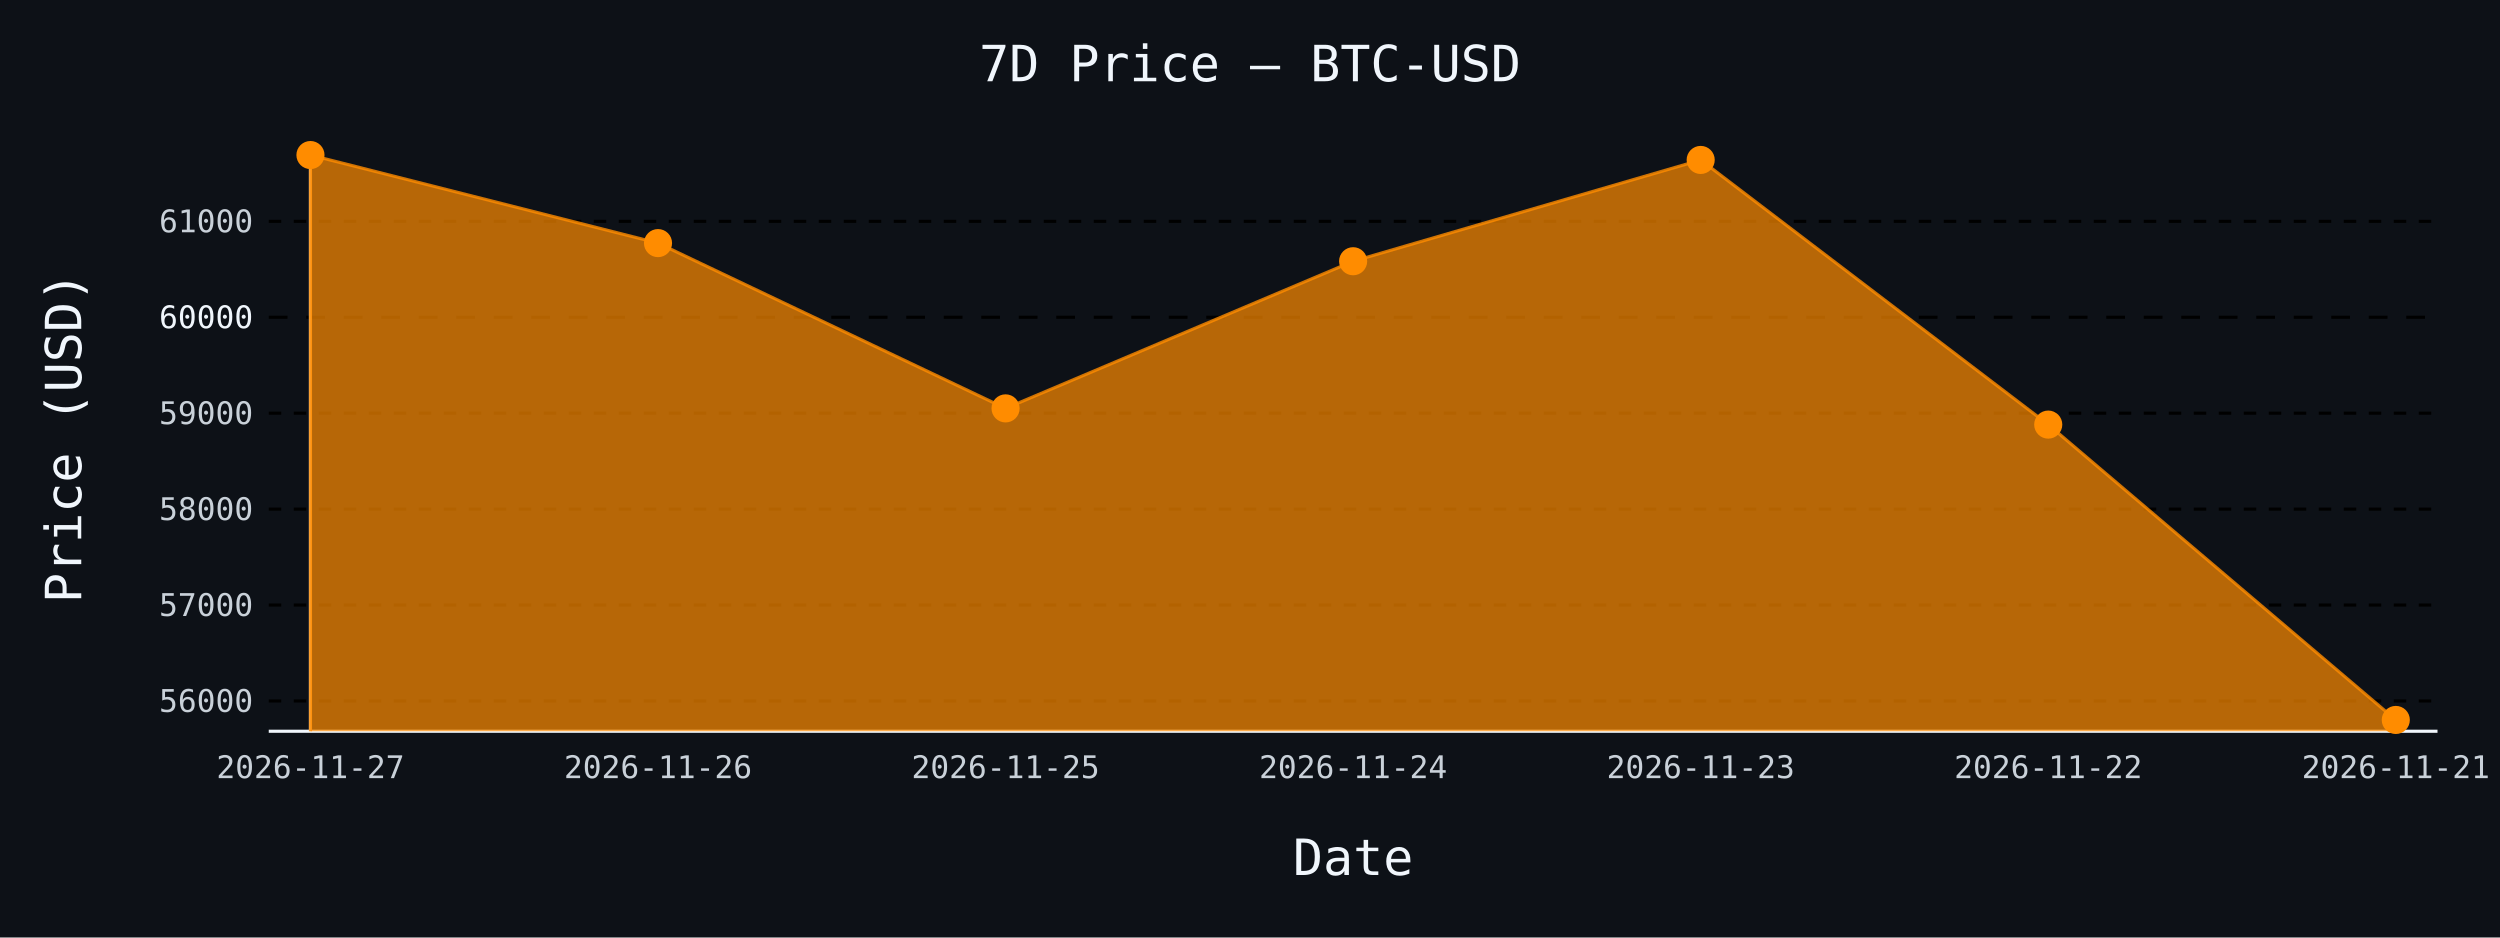
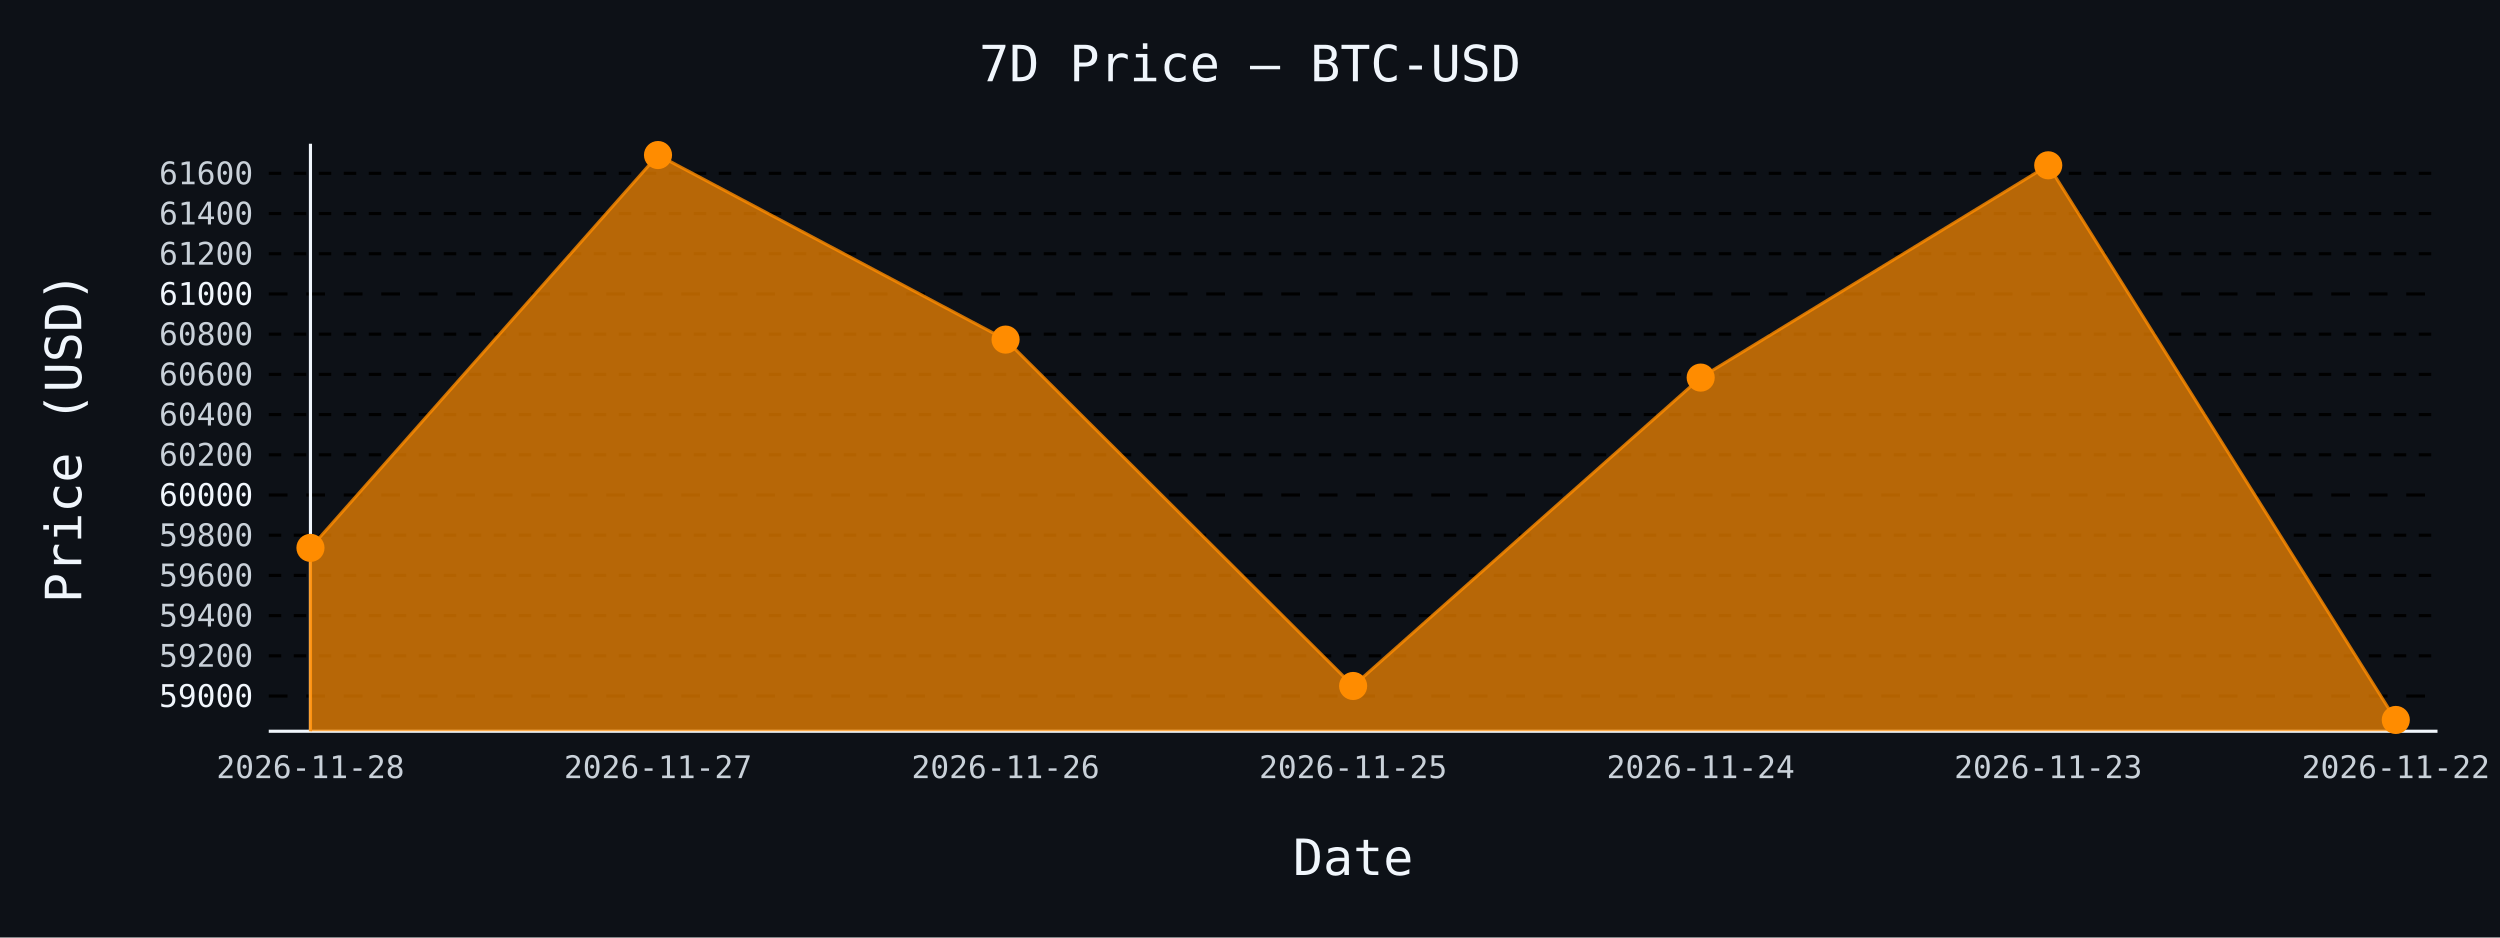
- <svg xmlns="http://www.w3.org/2000/svg" id="chart-0027e920-abf0-4b32-b998-7c8107ced2ae" class="pygal-chart" viewBox="0 0 800 300">
+ <svg xmlns="http://www.w3.org/2000/svg" id="chart-301abef6-4507-45b8-9093-ef7e90390a1f" class="pygal-chart" viewBox="0 0 800 300">
  <defs>
-     <style type="text/css">#chart-0027e920-abf0-4b32-b998-7c8107ced2ae{-webkit-user-select:none;-webkit-font-smoothing:antialiased;font-family:monospace}#chart-0027e920-abf0-4b32-b998-7c8107ced2ae .title{font-family:monospace;font-size:16px}#chart-0027e920-abf0-4b32-b998-7c8107ced2ae .legends .legend text{font-family:monospace;font-size:14px}#chart-0027e920-abf0-4b32-b998-7c8107ced2ae .axis text{font-family:monospace;font-size:10px}#chart-0027e920-abf0-4b32-b998-7c8107ced2ae .axis text.major{font-family:monospace;font-size:10px}#chart-0027e920-abf0-4b32-b998-7c8107ced2ae .text-overlay text.value{font-family:monospace;font-size:16px}#chart-0027e920-abf0-4b32-b998-7c8107ced2ae .text-overlay text.label{font-family:monospace;font-size:10px}#chart-0027e920-abf0-4b32-b998-7c8107ced2ae .tooltip{font-family:monospace;font-size:14px}#chart-0027e920-abf0-4b32-b998-7c8107ced2ae text.no_data{font-family:monospace;font-size:64px}
- #chart-0027e920-abf0-4b32-b998-7c8107ced2ae{background-color:#0d1117}#chart-0027e920-abf0-4b32-b998-7c8107ced2ae path,#chart-0027e920-abf0-4b32-b998-7c8107ced2ae line,#chart-0027e920-abf0-4b32-b998-7c8107ced2ae rect,#chart-0027e920-abf0-4b32-b998-7c8107ced2ae circle{-webkit-transition:150ms;-moz-transition:150ms;transition:150ms}#chart-0027e920-abf0-4b32-b998-7c8107ced2ae .graph &gt; .background{fill:#0d1117}#chart-0027e920-abf0-4b32-b998-7c8107ced2ae .plot &gt; .background{fill:#0d1117}#chart-0027e920-abf0-4b32-b998-7c8107ced2ae .graph{fill:#c9d1d9}#chart-0027e920-abf0-4b32-b998-7c8107ced2ae text.no_data{fill:#f0f6fc}#chart-0027e920-abf0-4b32-b998-7c8107ced2ae .title{fill:#f0f6fc}#chart-0027e920-abf0-4b32-b998-7c8107ced2ae .legends .legend text{fill:#c9d1d9}#chart-0027e920-abf0-4b32-b998-7c8107ced2ae .legends .legend:hover text{fill:#f0f6fc}#chart-0027e920-abf0-4b32-b998-7c8107ced2ae .axis .line{stroke:#f0f6fc}#chart-0027e920-abf0-4b32-b998-7c8107ced2ae .axis .guide.line{stroke:#8b949e}#chart-0027e920-abf0-4b32-b998-7c8107ced2ae .axis .major.line{stroke:#c9d1d9}#chart-0027e920-abf0-4b32-b998-7c8107ced2ae .axis text.major{fill:#f0f6fc}#chart-0027e920-abf0-4b32-b998-7c8107ced2ae .axis.y .guides:hover .guide.line,#chart-0027e920-abf0-4b32-b998-7c8107ced2ae .line-graph .axis.x .guides:hover .guide.line,#chart-0027e920-abf0-4b32-b998-7c8107ced2ae .stackedline-graph .axis.x .guides:hover .guide.line,#chart-0027e920-abf0-4b32-b998-7c8107ced2ae .xy-graph .axis.x .guides:hover .guide.line{stroke:#f0f6fc}#chart-0027e920-abf0-4b32-b998-7c8107ced2ae .axis .guides:hover text{fill:#f0f6fc}#chart-0027e920-abf0-4b32-b998-7c8107ced2ae .reactive{fill-opacity:.7;stroke-opacity:.8;stroke-width:1}#chart-0027e920-abf0-4b32-b998-7c8107ced2ae .ci{stroke:#c9d1d9}#chart-0027e920-abf0-4b32-b998-7c8107ced2ae .reactive.active,#chart-0027e920-abf0-4b32-b998-7c8107ced2ae .active .reactive{fill-opacity:.8;stroke-opacity:.9;stroke-width:4}#chart-0027e920-abf0-4b32-b998-7c8107ced2ae .ci .reactive.active{stroke-width:1.5}#chart-0027e920-abf0-4b32-b998-7c8107ced2ae .series text{fill:#f0f6fc}#chart-0027e920-abf0-4b32-b998-7c8107ced2ae .tooltip rect{fill:#0d1117;stroke:#f0f6fc;-webkit-transition:opacity 150ms;-moz-transition:opacity 150ms;transition:opacity 150ms}#chart-0027e920-abf0-4b32-b998-7c8107ced2ae .tooltip .label{fill:#c9d1d9}#chart-0027e920-abf0-4b32-b998-7c8107ced2ae .tooltip .label{fill:#c9d1d9}#chart-0027e920-abf0-4b32-b998-7c8107ced2ae .tooltip .legend{font-size:.8em;fill:#8b949e}#chart-0027e920-abf0-4b32-b998-7c8107ced2ae .tooltip .x_label{font-size:.6em;fill:#f0f6fc}#chart-0027e920-abf0-4b32-b998-7c8107ced2ae .tooltip .xlink{font-size:.5em;text-decoration:underline}#chart-0027e920-abf0-4b32-b998-7c8107ced2ae .tooltip .value{font-size:1.5em}#chart-0027e920-abf0-4b32-b998-7c8107ced2ae .bound{font-size:.5em}#chart-0027e920-abf0-4b32-b998-7c8107ced2ae .max-value{font-size:.75em;fill:#8b949e}#chart-0027e920-abf0-4b32-b998-7c8107ced2ae .map-element{fill:#0d1117;stroke:#8b949e !important}#chart-0027e920-abf0-4b32-b998-7c8107ced2ae .map-element .reactive{fill-opacity:inherit;stroke-opacity:inherit}#chart-0027e920-abf0-4b32-b998-7c8107ced2ae .color-0,#chart-0027e920-abf0-4b32-b998-7c8107ced2ae .color-0 a:visited{stroke:#ff8c00;fill:#ff8c00}#chart-0027e920-abf0-4b32-b998-7c8107ced2ae .text-overlay .color-0 text{fill:black}
- #chart-0027e920-abf0-4b32-b998-7c8107ced2ae text.no_data{text-anchor:middle}#chart-0027e920-abf0-4b32-b998-7c8107ced2ae .guide.line{fill:none}#chart-0027e920-abf0-4b32-b998-7c8107ced2ae .centered{text-anchor:middle}#chart-0027e920-abf0-4b32-b998-7c8107ced2ae .title{text-anchor:middle}#chart-0027e920-abf0-4b32-b998-7c8107ced2ae .legends .legend text{fill-opacity:1}#chart-0027e920-abf0-4b32-b998-7c8107ced2ae .axis.x text{text-anchor:middle}#chart-0027e920-abf0-4b32-b998-7c8107ced2ae .axis.x:not(.web) text[transform]{text-anchor:start}#chart-0027e920-abf0-4b32-b998-7c8107ced2ae .axis.x:not(.web) text[transform].backwards{text-anchor:end}#chart-0027e920-abf0-4b32-b998-7c8107ced2ae .axis.y text{text-anchor:end}#chart-0027e920-abf0-4b32-b998-7c8107ced2ae .axis.y text[transform].backwards{text-anchor:start}#chart-0027e920-abf0-4b32-b998-7c8107ced2ae .axis.y2 text{text-anchor:start}#chart-0027e920-abf0-4b32-b998-7c8107ced2ae .axis.y2 text[transform].backwards{text-anchor:end}#chart-0027e920-abf0-4b32-b998-7c8107ced2ae .axis .guide.line{stroke-dasharray:4,4;stroke:black}#chart-0027e920-abf0-4b32-b998-7c8107ced2ae .axis .major.guide.line{stroke-dasharray:6,6;stroke:black}#chart-0027e920-abf0-4b32-b998-7c8107ced2ae .horizontal .axis.y .guide.line,#chart-0027e920-abf0-4b32-b998-7c8107ced2ae .horizontal .axis.y2 .guide.line,#chart-0027e920-abf0-4b32-b998-7c8107ced2ae .vertical .axis.x .guide.line{opacity:0}#chart-0027e920-abf0-4b32-b998-7c8107ced2ae .horizontal .axis.always_show .guide.line,#chart-0027e920-abf0-4b32-b998-7c8107ced2ae .vertical .axis.always_show .guide.line{opacity:1 !important}#chart-0027e920-abf0-4b32-b998-7c8107ced2ae .axis.y .guides:hover .guide.line,#chart-0027e920-abf0-4b32-b998-7c8107ced2ae .axis.y2 .guides:hover .guide.line,#chart-0027e920-abf0-4b32-b998-7c8107ced2ae .axis.x .guides:hover .guide.line{opacity:1}#chart-0027e920-abf0-4b32-b998-7c8107ced2ae .axis .guides:hover text{opacity:1}#chart-0027e920-abf0-4b32-b998-7c8107ced2ae .nofill{fill:none}#chart-0027e920-abf0-4b32-b998-7c8107ced2ae .subtle-fill{fill-opacity:.2}#chart-0027e920-abf0-4b32-b998-7c8107ced2ae .dot{stroke-width:1px;fill-opacity:1;stroke-opacity:1}#chart-0027e920-abf0-4b32-b998-7c8107ced2ae .dot.active{stroke-width:5px}#chart-0027e920-abf0-4b32-b998-7c8107ced2ae .dot.negative{fill:transparent}#chart-0027e920-abf0-4b32-b998-7c8107ced2ae text,#chart-0027e920-abf0-4b32-b998-7c8107ced2ae tspan{stroke:none !important}#chart-0027e920-abf0-4b32-b998-7c8107ced2ae .series text.active{opacity:1}#chart-0027e920-abf0-4b32-b998-7c8107ced2ae .tooltip rect{fill-opacity:.95;stroke-width:.5}#chart-0027e920-abf0-4b32-b998-7c8107ced2ae .tooltip text{fill-opacity:1}#chart-0027e920-abf0-4b32-b998-7c8107ced2ae .showable{visibility:hidden}#chart-0027e920-abf0-4b32-b998-7c8107ced2ae .showable.shown{visibility:visible}#chart-0027e920-abf0-4b32-b998-7c8107ced2ae .gauge-background{fill:rgba(229,229,229,1);stroke:none}#chart-0027e920-abf0-4b32-b998-7c8107ced2ae .bg-lines{stroke:#0d1117;stroke-width:2px}</style>
+     <style type="text/css">#chart-301abef6-4507-45b8-9093-ef7e90390a1f{-webkit-user-select:none;-webkit-font-smoothing:antialiased;font-family:monospace}#chart-301abef6-4507-45b8-9093-ef7e90390a1f .title{font-family:monospace;font-size:16px}#chart-301abef6-4507-45b8-9093-ef7e90390a1f .legends .legend text{font-family:monospace;font-size:14px}#chart-301abef6-4507-45b8-9093-ef7e90390a1f .axis text{font-family:monospace;font-size:10px}#chart-301abef6-4507-45b8-9093-ef7e90390a1f .axis text.major{font-family:monospace;font-size:10px}#chart-301abef6-4507-45b8-9093-ef7e90390a1f .text-overlay text.value{font-family:monospace;font-size:16px}#chart-301abef6-4507-45b8-9093-ef7e90390a1f .text-overlay text.label{font-family:monospace;font-size:10px}#chart-301abef6-4507-45b8-9093-ef7e90390a1f .tooltip{font-family:monospace;font-size:14px}#chart-301abef6-4507-45b8-9093-ef7e90390a1f text.no_data{font-family:monospace;font-size:64px}
+ #chart-301abef6-4507-45b8-9093-ef7e90390a1f{background-color:#0d1117}#chart-301abef6-4507-45b8-9093-ef7e90390a1f path,#chart-301abef6-4507-45b8-9093-ef7e90390a1f line,#chart-301abef6-4507-45b8-9093-ef7e90390a1f rect,#chart-301abef6-4507-45b8-9093-ef7e90390a1f circle{-webkit-transition:150ms;-moz-transition:150ms;transition:150ms}#chart-301abef6-4507-45b8-9093-ef7e90390a1f .graph &gt; .background{fill:#0d1117}#chart-301abef6-4507-45b8-9093-ef7e90390a1f .plot &gt; .background{fill:#0d1117}#chart-301abef6-4507-45b8-9093-ef7e90390a1f .graph{fill:#c9d1d9}#chart-301abef6-4507-45b8-9093-ef7e90390a1f text.no_data{fill:#f0f6fc}#chart-301abef6-4507-45b8-9093-ef7e90390a1f .title{fill:#f0f6fc}#chart-301abef6-4507-45b8-9093-ef7e90390a1f .legends .legend text{fill:#c9d1d9}#chart-301abef6-4507-45b8-9093-ef7e90390a1f .legends .legend:hover text{fill:#f0f6fc}#chart-301abef6-4507-45b8-9093-ef7e90390a1f .axis .line{stroke:#f0f6fc}#chart-301abef6-4507-45b8-9093-ef7e90390a1f .axis .guide.line{stroke:#8b949e}#chart-301abef6-4507-45b8-9093-ef7e90390a1f .axis .major.line{stroke:#c9d1d9}#chart-301abef6-4507-45b8-9093-ef7e90390a1f .axis text.major{fill:#f0f6fc}#chart-301abef6-4507-45b8-9093-ef7e90390a1f .axis.y .guides:hover .guide.line,#chart-301abef6-4507-45b8-9093-ef7e90390a1f .line-graph .axis.x .guides:hover .guide.line,#chart-301abef6-4507-45b8-9093-ef7e90390a1f .stackedline-graph .axis.x .guides:hover .guide.line,#chart-301abef6-4507-45b8-9093-ef7e90390a1f .xy-graph .axis.x .guides:hover .guide.line{stroke:#f0f6fc}#chart-301abef6-4507-45b8-9093-ef7e90390a1f .axis .guides:hover text{fill:#f0f6fc}#chart-301abef6-4507-45b8-9093-ef7e90390a1f .reactive{fill-opacity:.7;stroke-opacity:.8;stroke-width:1}#chart-301abef6-4507-45b8-9093-ef7e90390a1f .ci{stroke:#c9d1d9}#chart-301abef6-4507-45b8-9093-ef7e90390a1f .reactive.active,#chart-301abef6-4507-45b8-9093-ef7e90390a1f .active .reactive{fill-opacity:.8;stroke-opacity:.9;stroke-width:4}#chart-301abef6-4507-45b8-9093-ef7e90390a1f .ci .reactive.active{stroke-width:1.5}#chart-301abef6-4507-45b8-9093-ef7e90390a1f .series text{fill:#f0f6fc}#chart-301abef6-4507-45b8-9093-ef7e90390a1f .tooltip rect{fill:#0d1117;stroke:#f0f6fc;-webkit-transition:opacity 150ms;-moz-transition:opacity 150ms;transition:opacity 150ms}#chart-301abef6-4507-45b8-9093-ef7e90390a1f .tooltip .label{fill:#c9d1d9}#chart-301abef6-4507-45b8-9093-ef7e90390a1f .tooltip .label{fill:#c9d1d9}#chart-301abef6-4507-45b8-9093-ef7e90390a1f .tooltip .legend{font-size:.8em;fill:#8b949e}#chart-301abef6-4507-45b8-9093-ef7e90390a1f .tooltip .x_label{font-size:.6em;fill:#f0f6fc}#chart-301abef6-4507-45b8-9093-ef7e90390a1f .tooltip .xlink{font-size:.5em;text-decoration:underline}#chart-301abef6-4507-45b8-9093-ef7e90390a1f .tooltip .value{font-size:1.5em}#chart-301abef6-4507-45b8-9093-ef7e90390a1f .bound{font-size:.5em}#chart-301abef6-4507-45b8-9093-ef7e90390a1f .max-value{font-size:.75em;fill:#8b949e}#chart-301abef6-4507-45b8-9093-ef7e90390a1f .map-element{fill:#0d1117;stroke:#8b949e !important}#chart-301abef6-4507-45b8-9093-ef7e90390a1f .map-element .reactive{fill-opacity:inherit;stroke-opacity:inherit}#chart-301abef6-4507-45b8-9093-ef7e90390a1f .color-0,#chart-301abef6-4507-45b8-9093-ef7e90390a1f .color-0 a:visited{stroke:#ff8c00;fill:#ff8c00}#chart-301abef6-4507-45b8-9093-ef7e90390a1f .text-overlay .color-0 text{fill:black}
+ #chart-301abef6-4507-45b8-9093-ef7e90390a1f text.no_data{text-anchor:middle}#chart-301abef6-4507-45b8-9093-ef7e90390a1f .guide.line{fill:none}#chart-301abef6-4507-45b8-9093-ef7e90390a1f .centered{text-anchor:middle}#chart-301abef6-4507-45b8-9093-ef7e90390a1f .title{text-anchor:middle}#chart-301abef6-4507-45b8-9093-ef7e90390a1f .legends .legend text{fill-opacity:1}#chart-301abef6-4507-45b8-9093-ef7e90390a1f .axis.x text{text-anchor:middle}#chart-301abef6-4507-45b8-9093-ef7e90390a1f .axis.x:not(.web) text[transform]{text-anchor:start}#chart-301abef6-4507-45b8-9093-ef7e90390a1f .axis.x:not(.web) text[transform].backwards{text-anchor:end}#chart-301abef6-4507-45b8-9093-ef7e90390a1f .axis.y text{text-anchor:end}#chart-301abef6-4507-45b8-9093-ef7e90390a1f .axis.y text[transform].backwards{text-anchor:start}#chart-301abef6-4507-45b8-9093-ef7e90390a1f .axis.y2 text{text-anchor:start}#chart-301abef6-4507-45b8-9093-ef7e90390a1f .axis.y2 text[transform].backwards{text-anchor:end}#chart-301abef6-4507-45b8-9093-ef7e90390a1f .axis .guide.line{stroke-dasharray:4,4;stroke:black}#chart-301abef6-4507-45b8-9093-ef7e90390a1f .axis .major.guide.line{stroke-dasharray:6,6;stroke:black}#chart-301abef6-4507-45b8-9093-ef7e90390a1f .horizontal .axis.y .guide.line,#chart-301abef6-4507-45b8-9093-ef7e90390a1f .horizontal .axis.y2 .guide.line,#chart-301abef6-4507-45b8-9093-ef7e90390a1f .vertical .axis.x .guide.line{opacity:0}#chart-301abef6-4507-45b8-9093-ef7e90390a1f .horizontal .axis.always_show .guide.line,#chart-301abef6-4507-45b8-9093-ef7e90390a1f .vertical .axis.always_show .guide.line{opacity:1 !important}#chart-301abef6-4507-45b8-9093-ef7e90390a1f .axis.y .guides:hover .guide.line,#chart-301abef6-4507-45b8-9093-ef7e90390a1f .axis.y2 .guides:hover .guide.line,#chart-301abef6-4507-45b8-9093-ef7e90390a1f .axis.x .guides:hover .guide.line{opacity:1}#chart-301abef6-4507-45b8-9093-ef7e90390a1f .axis .guides:hover text{opacity:1}#chart-301abef6-4507-45b8-9093-ef7e90390a1f .nofill{fill:none}#chart-301abef6-4507-45b8-9093-ef7e90390a1f .subtle-fill{fill-opacity:.2}#chart-301abef6-4507-45b8-9093-ef7e90390a1f .dot{stroke-width:1px;fill-opacity:1;stroke-opacity:1}#chart-301abef6-4507-45b8-9093-ef7e90390a1f .dot.active{stroke-width:5px}#chart-301abef6-4507-45b8-9093-ef7e90390a1f .dot.negative{fill:transparent}#chart-301abef6-4507-45b8-9093-ef7e90390a1f text,#chart-301abef6-4507-45b8-9093-ef7e90390a1f tspan{stroke:none !important}#chart-301abef6-4507-45b8-9093-ef7e90390a1f .series text.active{opacity:1}#chart-301abef6-4507-45b8-9093-ef7e90390a1f .tooltip rect{fill-opacity:.95;stroke-width:.5}#chart-301abef6-4507-45b8-9093-ef7e90390a1f .tooltip text{fill-opacity:1}#chart-301abef6-4507-45b8-9093-ef7e90390a1f .showable{visibility:hidden}#chart-301abef6-4507-45b8-9093-ef7e90390a1f .showable.shown{visibility:visible}#chart-301abef6-4507-45b8-9093-ef7e90390a1f .gauge-background{fill:rgba(229,229,229,1);stroke:none}#chart-301abef6-4507-45b8-9093-ef7e90390a1f .bg-lines{stroke:#0d1117;stroke-width:2px}</style>
  </defs>
  <g class="graph line-graph vertical">
    <rect x="0" y="0" width="800" height="300" class="background" />
    <g transform="translate(86, 46)" class="plot">
      <rect x="0" y="0" width="694.0" height="188" class="background" />
      <g class="axis y always_show">
        <path d="M0 188 h694" class="line" />
        <g class="guides">
-           <path d="M0 178.307 h694" class="guide line" />
-           <text x="-5" y="181.807" class="">56000</text>
+           <path d="M0 176.729 h694" class="major guide line" />
+           <text x="-5" y="180.229" class="major">59000</text>
        </g>
        <g class="guides">
-           <path d="M0 147.611 h694" class="guide line" />
-           <text x="-5" y="151.111" class="">57000</text>
+           <path d="M0 163.863 h694" class="guide line" />
+           <text x="-5" y="167.363" class="">59200</text>
        </g>
        <g class="guides">
-           <path d="M0 116.915 h694" class="guide line" />
-           <text x="-5" y="120.415" class="">58000</text>
+           <path d="M0 150.997 h694" class="guide line" />
+           <text x="-5" y="154.497" class="">59400</text>
        </g>
        <g class="guides">
-           <path d="M0 86.219 h694" class="guide line" />
-           <text x="-5" y="89.719" class="">59000</text>
+           <path d="M0 138.131 h694" class="guide line" />
+           <text x="-5" y="141.631" class="">59600</text>
        </g>
        <g class="guides">
-           <path d="M0 55.522 h694" class="major guide line" />
-           <text x="-5" y="59.022" class="major">60000</text>
+           <path d="M0 125.265 h694" class="guide line" />
+           <text x="-5" y="128.765" class="">59800</text>
        </g>
        <g class="guides">
-           <path d="M0 24.826 h694" class="guide line" />
-           <text x="-5" y="28.326" class="">61000</text>
+           <path d="M0 112.399 h694" class="major guide line" />
+           <text x="-5" y="115.899" class="major">60000</text>
+         </g>
+         <g class="guides">
+           <path d="M0 99.532 h694" class="guide line" />
+           <text x="-5" y="103.032" class="">60200</text>
+         </g>
+         <g class="guides">
+           <path d="M0 86.666 h694" class="guide line" />
+           <text x="-5" y="90.166" class="">60400</text>
+         </g>
+         <g class="guides">
+           <path d="M0 73.8 h694" class="guide line" />
+           <text x="-5" y="77.3" class="">60600</text>
+         </g>
+         <g class="guides">
+           <path d="M0 60.934 h694" class="guide line" />
+           <text x="-5" y="64.434" class="">60800</text>
+         </g>
+         <g class="guides">
+           <path d="M0 48.068 h694" class="major guide line" />
+           <text x="-5" y="51.568" class="major">61000</text>
+         </g>
+         <g class="guides">
+           <path d="M0 35.202 h694" class="guide line" />
+           <text x="-5" y="38.702" class="">61200</text>
+         </g>
+         <g class="guides">
+           <path d="M0 22.336 h694" class="guide line" />
+           <text x="-5" y="25.836" class="">61400</text>
+         </g>
+         <g class="guides">
+           <path d="M0 9.469 h694" class="guide line" />
+           <text x="-5" y="12.969" class="">61600</text>
        </g>
      </g>
      <g class="axis x">
        <g class="guides">
          <path d="M13.346 0 v188" class="line" />
-           <text x="13.346" y="203.0" class="">2026-11-27</text>
+           <text x="13.346" y="203.0" class="">2026-11-28</text>
        </g>
        <g class="guides">
          <path d="M124.564 0 v188" class="guide line" />
-           <text x="124.564" y="203.0" class="">2026-11-26</text>
+           <text x="124.564" y="203.0" class="">2026-11-27</text>
        </g>
        <g class="guides">
          <path d="M235.782 0 v188" class="guide line" />
-           <text x="235.782" y="203.0" class="">2026-11-25</text>
+           <text x="235.782" y="203.0" class="">2026-11-26</text>
        </g>
        <g class="guides">
          <path d="M347 0 v188" class="guide line" />
-           <text x="347.0" y="203.0" class="">2026-11-24</text>
+           <text x="347.0" y="203.0" class="">2026-11-25</text>
        </g>
        <g class="guides">
          <path d="M458.218 0 v188" class="guide line" />
-           <text x="458.218" y="203.0" class="">2026-11-23</text>
+           <text x="458.218" y="203.0" class="">2026-11-24</text>
        </g>
        <g class="guides">
          <path d="M569.436 0 v188" class="guide line" />
-           <text x="569.436" y="203.0" class="">2026-11-22</text>
+           <text x="569.436" y="203.0" class="">2026-11-23</text>
        </g>
        <g class="guides">
          <path d="M680.654 0 v188" class="guide line" />
-           <text x="680.654" y="203.0" class="">2026-11-21</text>
+           <text x="680.654" y="203.0" class="">2026-11-22</text>
        </g>
      </g>
      <g class="series serie-0 color-0">
-         <path d="M13.346 188 L13.346 3.615 124.564 31.794 235.782 84.684 347 37.596 458.218 5.181 569.436 89.871 680.654 184.385 680.654 188" class="line reactive" />
+         <path d="M13.346 188 L13.346 129.318 124.564 3.615 235.782 62.671 347 173.513 458.218 74.829 569.436 6.896 680.654 184.385 680.654 188" class="line reactive" />
      </g>
    </g>
    <g class="titles">
      <text x="400.0" y="26" class="title plot_title">7D Price — BTC-USD</text>
      <text x="433.0" y="280" class="title">Date</text>
      <text x="0" y="166.0" class="title" transform="rotate(-90 0 140)">Price (USD)</text>
    </g>
    <g transform="translate(86, 46)" class="plot overlay">
      <g class="series serie-0 color-0">
        <g class="dots">
-           <circle cx="13.346" cy="3.615" r="4" class="dot reactive tooltip-trigger" />
+           <circle cx="13.346" cy="129.318" r="4" class="dot reactive tooltip-trigger" />
        </g>
        <g class="dots">
-           <circle cx="124.564" cy="31.794" r="4" class="dot reactive tooltip-trigger" />
+           <circle cx="124.564" cy="3.615" r="4" class="dot reactive tooltip-trigger" />
        </g>
        <g class="dots">
-           <circle cx="235.782" cy="84.684" r="4" class="dot reactive tooltip-trigger" />
+           <circle cx="235.782" cy="62.671" r="4" class="dot reactive tooltip-trigger" />
        </g>
        <g class="dots">
-           <circle cx="347.0" cy="37.596" r="4" class="dot reactive tooltip-trigger" />
+           <circle cx="347.0" cy="173.513" r="4" class="dot reactive tooltip-trigger" />
        </g>
        <g class="dots">
-           <circle cx="458.218" cy="5.181" r="4" class="dot reactive tooltip-trigger" />
+           <circle cx="458.218" cy="74.829" r="4" class="dot reactive tooltip-trigger" />
        </g>
        <g class="dots">
-           <circle cx="569.436" cy="89.871" r="4" class="dot reactive tooltip-trigger" />
+           <circle cx="569.436" cy="6.896" r="4" class="dot reactive tooltip-trigger" />
        </g>
        <g class="dots">
          <circle cx="680.654" cy="184.385" r="4" class="dot reactive tooltip-trigger" />
        </g>
      </g>
    </g>
    <g transform="translate(86, 46)" class="plot text-overlay">
      <g class="series serie-0 color-0" />
    </g>
    <g transform="translate(86, 46)" class="plot tooltip-overlay">
      <g transform="translate(0 0)" style="opacity: 0" class="tooltip">
        <rect rx="0" ry="0" width="0" height="0" class="tooltip-box" />
        <g class="text" />
      </g>
    </g>
  </g>
</svg>
